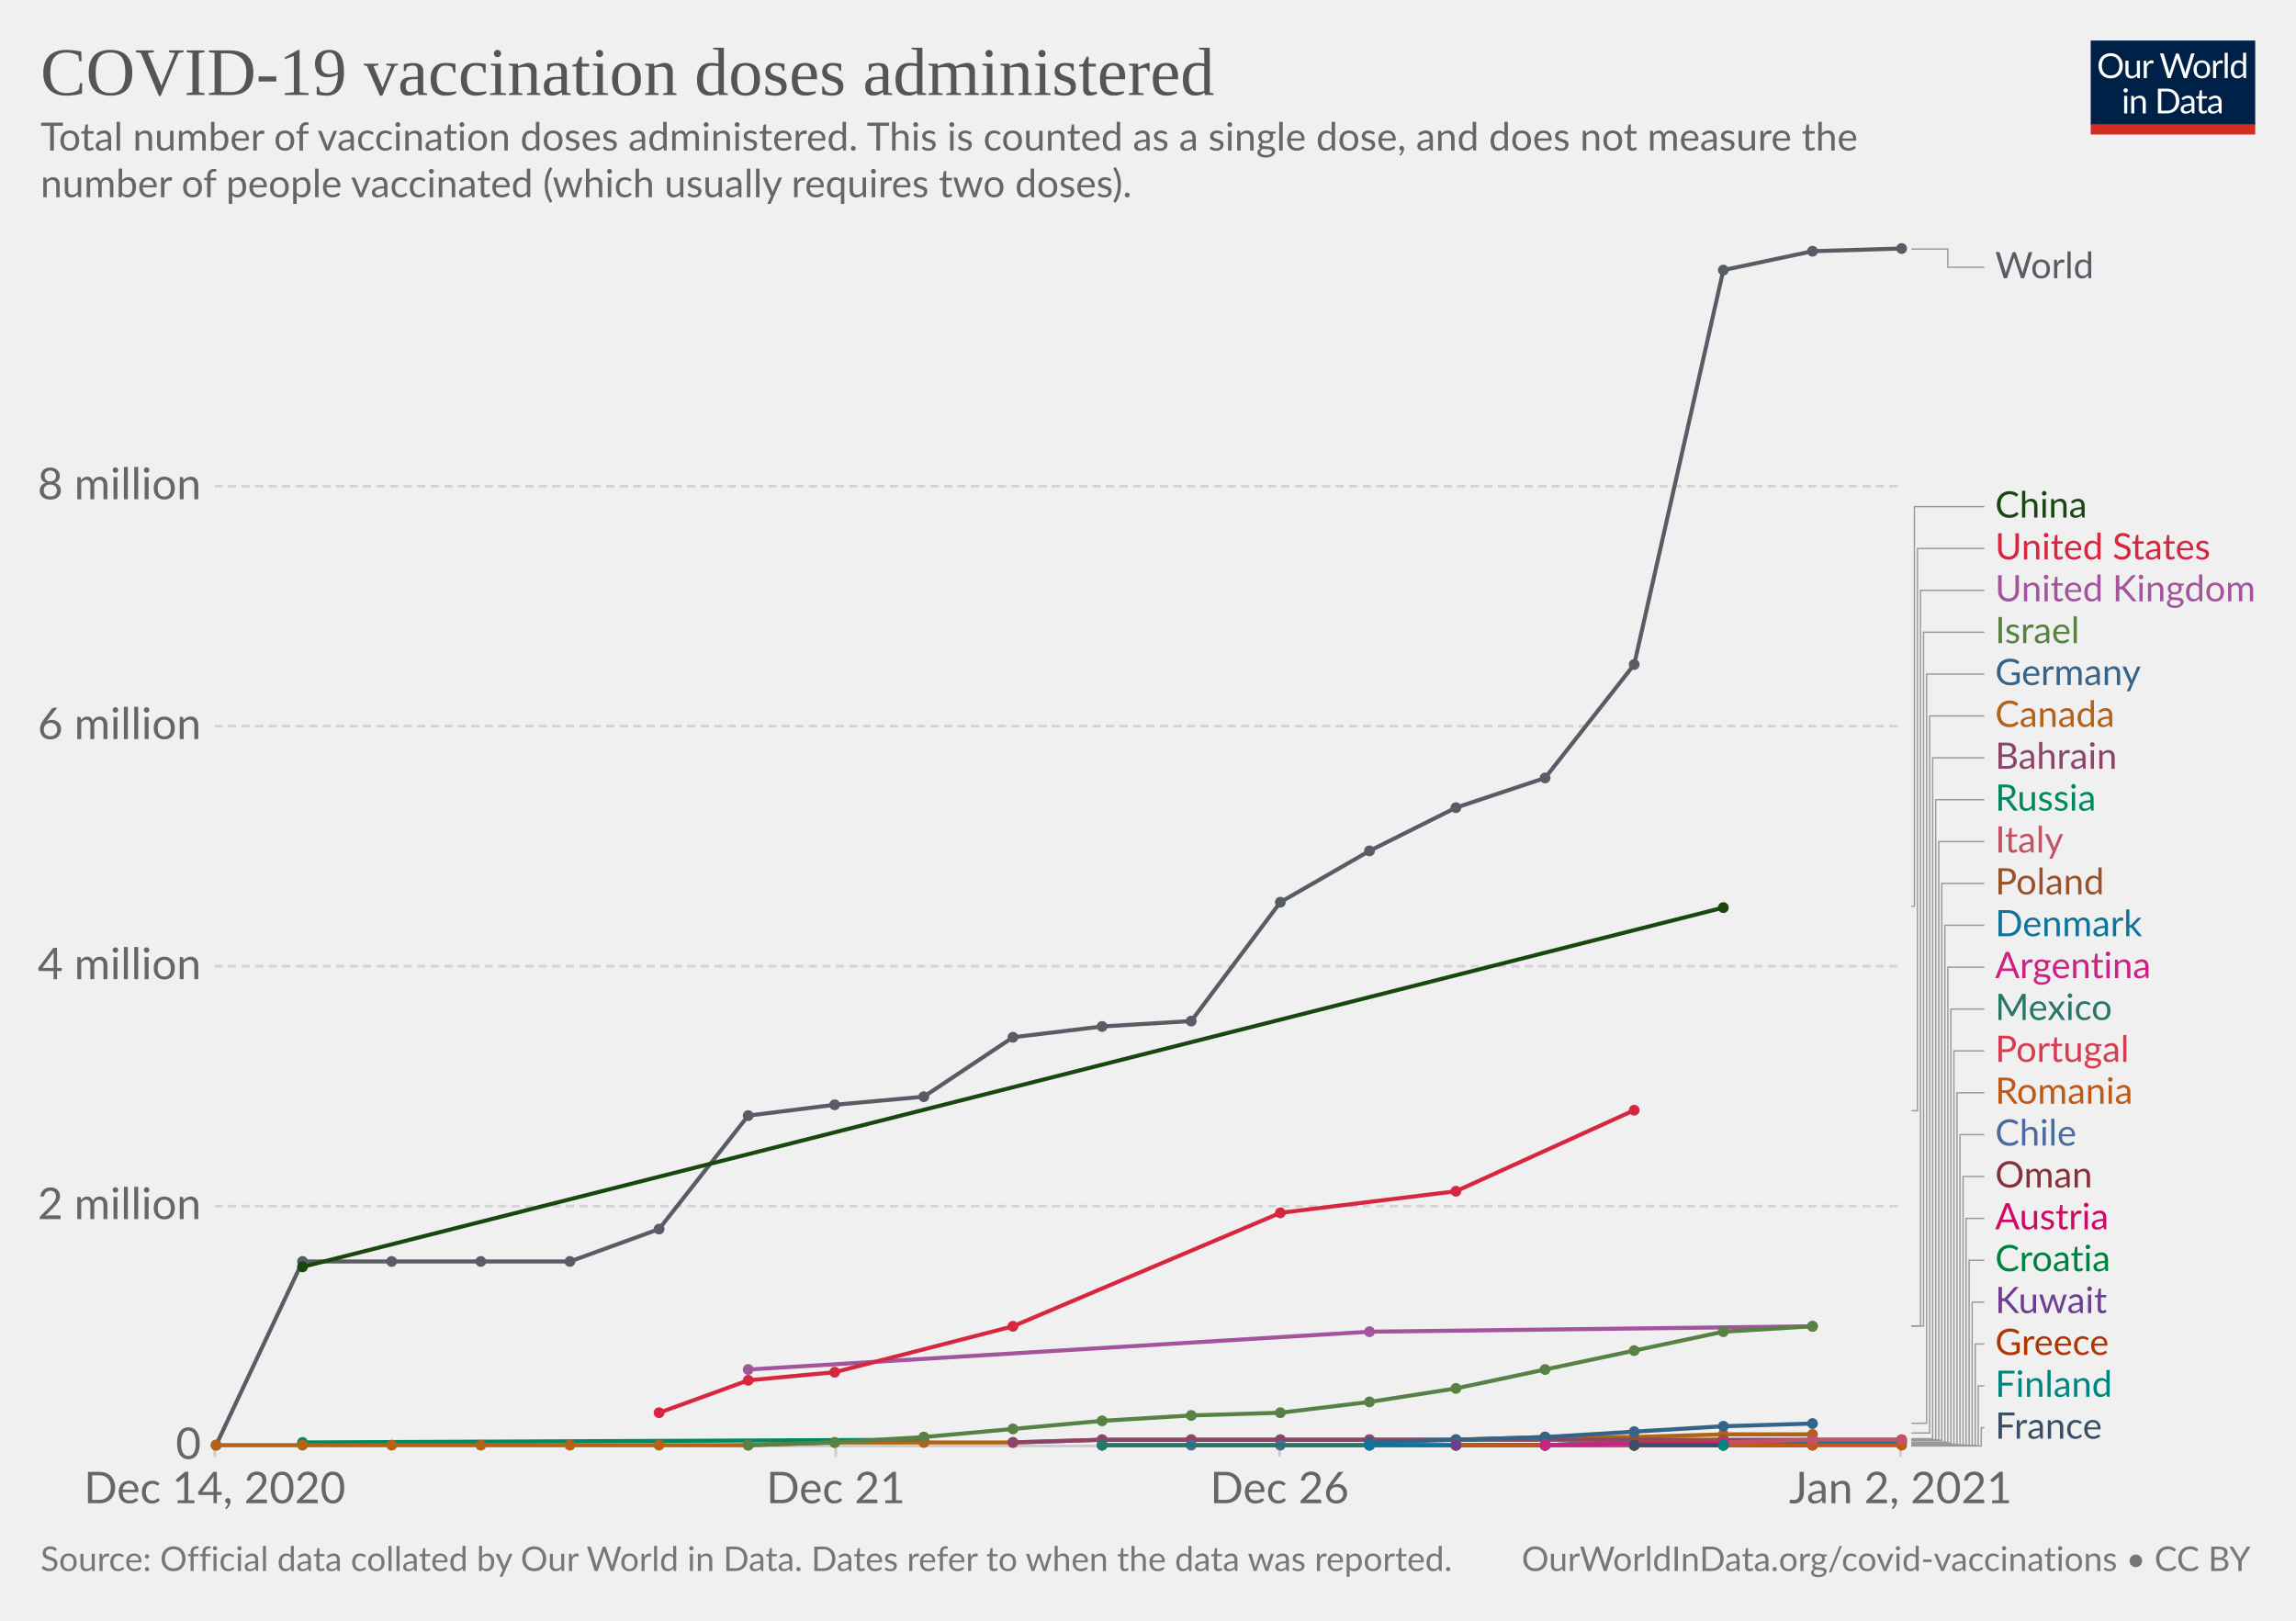
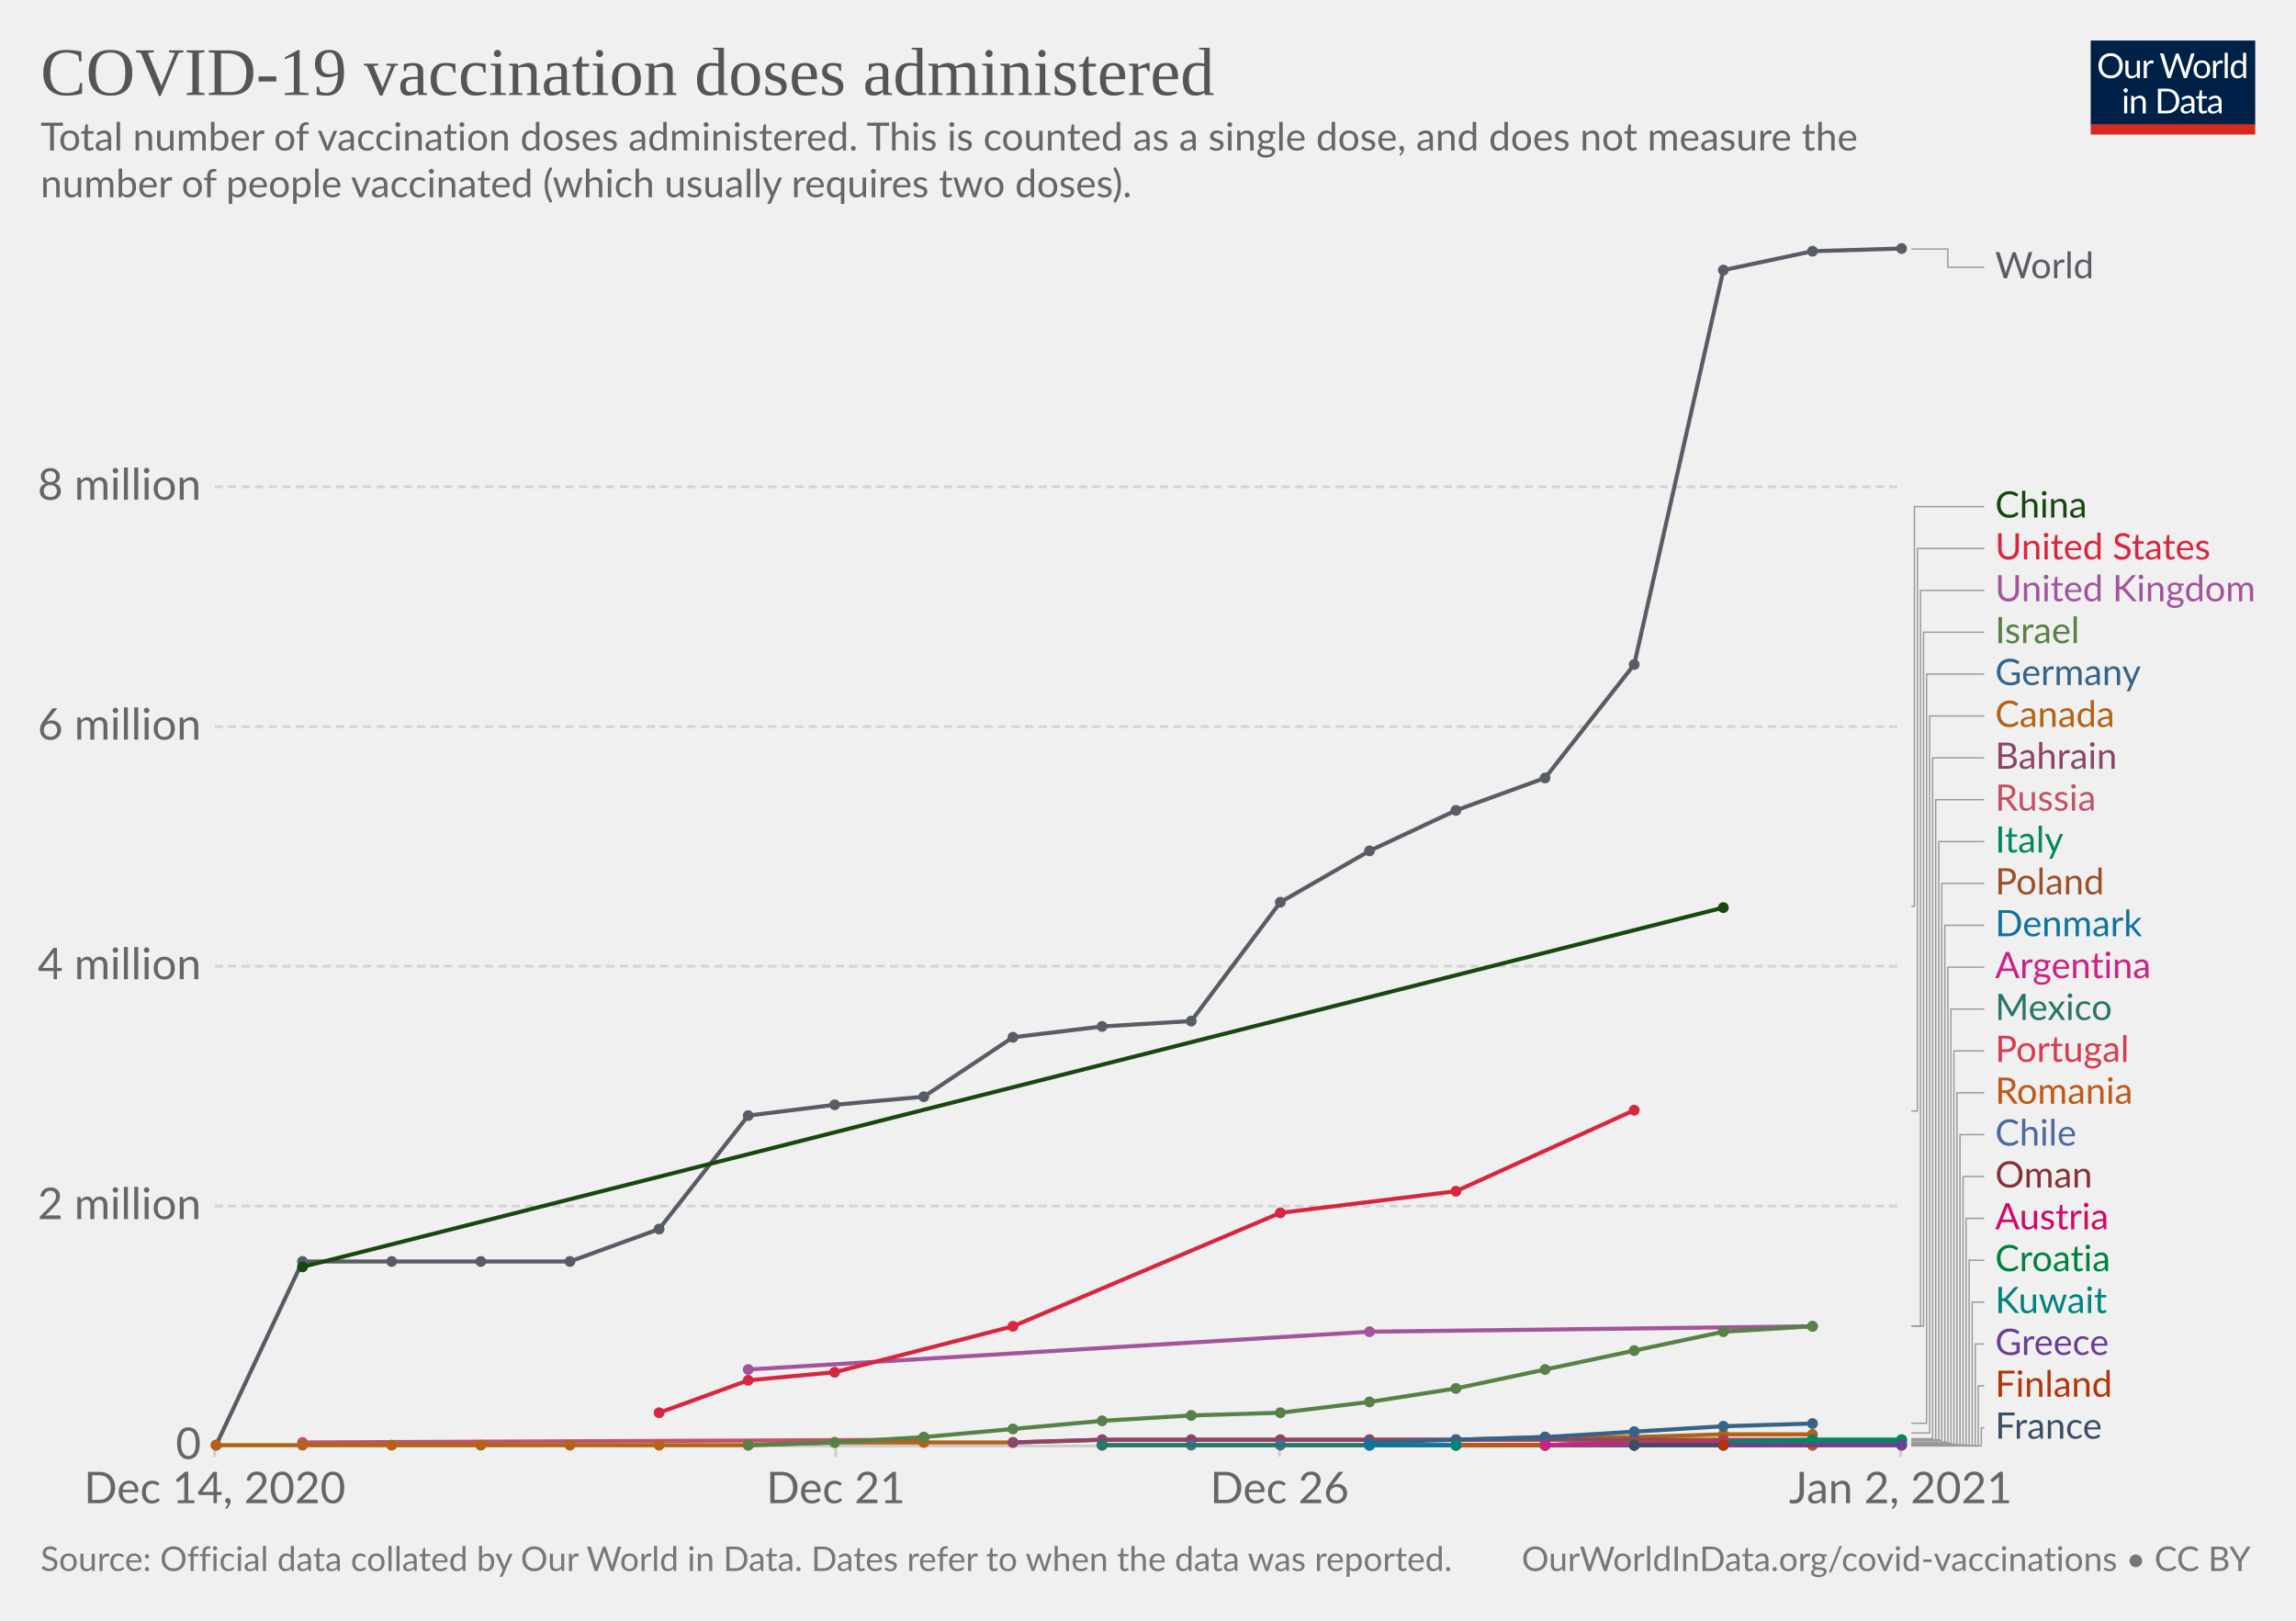
<svg xmlns="http://www.w3.org/2000/svg" version="1.1" style="background-color:#fff;-webkit-font-smoothing:antialiased" width="850" height="600" viewBox="0 0 850 600" font-family="Lato,'Helvetica Neue',Helvetica,Arial,sans-serif" font-size="18" text-rendering="optimizeLegibility">
  <g class="HeaderView">
    <g transform="matrix(.29 0 0 .29 774 15)">
      <svg width="210" height="120" viewBox="0 0 210 120" fill="none">
        <g clip-path="url(#clip0)">
          <path d="M0 0h210v107.89H0V0z" fill="#002147" />
          <path d="M40.98 32.25c0 2.36-.38 4.53-1.12 6.51a14.26 14.26 0 01-8.1 8.4c-1.9.78-4.02 1.17-6.34 1.17a16.6 16.6 0 01-6.33-1.17 14.31 14.31 0 01-8.08-8.4 18.29 18.29 0 01-1.12-6.51c0-2.36.38-4.53 1.12-6.5a14.32 14.32 0 018.07-8.44c1.92-.8 4.03-1.19 6.34-1.19 2.32 0 4.43.4 6.34 1.19 1.92.8 3.56 1.9 4.93 3.34a14.87 14.87 0 013.17 5.1 18.1 18.1 0 011.12 6.5zm-4.38 0c0-1.94-.26-3.68-.8-5.22a10.91 10.91 0 00-2.24-3.89 9.68 9.68 0 00-3.52-2.46 11.95 11.95 0 00-4.62-.86c-1.68 0-3.21.28-4.6.86a9.88 9.88 0 00-3.54 2.46 10.91 10.91 0 00-2.24 3.9c-.53 1.53-.8 3.27-.8 5.2 0 1.94.27 3.68.8 5.22a11.17 11.17 0 002.24 3.9 10.01 10.01 0 003.55 2.44c1.38.56 2.9.83 4.6.83 1.7 0 3.24-.27 4.61-.83a9.8 9.8 0 003.52-2.44 11.17 11.17 0 002.25-3.9c.53-1.54.8-3.28.8-5.21zm26.22-6.54V48H60.5c-.56 0-.9-.27-1.05-.81l-.31-2.4a12.45 12.45 0 01-3.26 2.6c-1.2.64-2.58.96-4.13.96-1.22 0-2.3-.2-3.24-.6a6.52 6.52 0 01-2.33-1.7 7.37 7.37 0 01-1.43-2.67c-.3-1.04-.46-2.2-.46-3.45V25.7h3.91v14.22c0 1.68.38 2.99 1.15 3.91.77.93 1.96 1.39 3.54 1.39 1.16 0 2.24-.27 3.23-.82a10.42 10.42 0 002.8-2.28V25.7h3.91zm8.61 4.47a9.94 9.94 0 012.6-3.56 5.64 5.64 0 013.76-1.3c.47 0 .92.05 1.34.15.44.1.83.27 1.17.49l-.3 2.92c-.09.37-.3.55-.66.55-.2 0-.5-.04-.9-.13a6.21 6.21 0 00-3.24.18c-.54.2-1.03.5-1.47.92-.42.4-.81.9-1.17 1.5-.33.58-.64 1.26-.92 2.02V48H67.7V25.71h2.25c.42 0 .72.08.88.25.16.16.27.44.33.83l.26 3.39zm61.16-13.7L122.75 48h-3.82l-7.99-24.05a21.95 21.95 0 01-.42-1.58 38.36 38.36 0 01-.44 1.58L102.05 48h-3.83L88.4 16.47h3.54c.38 0 .7.1.95.29.26.2.43.43.5.73l6.52 21.9c.1.4.2.83.28 1.28.1.46.2.94.29 1.46l.3-1.46c.12-.47.25-.9.38-1.27l7.41-21.91c.1-.25.26-.48.51-.69.27-.22.58-.33.95-.33h1.23c.38 0 .69.1.92.29.24.2.41.43.53.73l7.4 21.9a28.4 28.4 0 01.68 2.62 29.52 29.52 0 01.52-2.61l6.54-21.91c.07-.27.23-.5.48-.7.27-.21.58-.32.95-.32h3.32zm9.35 8.88c1.63 0 3.1.27 4.4.82a9.43 9.43 0 015.46 5.94c.5 1.4.74 2.98.74 4.73 0 1.76-.25 3.34-.74 4.75a9.43 9.43 0 01-5.46 5.92c-1.3.52-2.77.79-4.4.79-1.64 0-3.12-.27-4.44-.8a9.42 9.42 0 01-3.35-2.3c-.92-1-1.63-2.2-2.13-3.61-.49-1.41-.73-3-.73-4.75s.24-3.33.73-4.73c.5-1.43 1.2-2.64 2.13-3.63a9.4 9.4 0 013.35-2.31c1.32-.55 2.8-.82 4.44-.82zm0 19.89c2.2 0 3.84-.73 4.93-2.2 1.08-1.48 1.63-3.54 1.63-6.18 0-2.66-.55-4.72-1.63-6.2-1.09-1.49-2.73-2.23-4.93-2.23-1.12 0-2.09.2-2.93.57a5.7 5.7 0 00-2.06 1.65 7.5 7.5 0 00-1.24 2.67c-.26 1.04-.4 2.22-.4 3.54 0 2.64.55 4.7 1.64 6.18 1.1 1.47 2.76 2.2 4.99 2.2zm17.97-15.07a9.94 9.94 0 012.6-3.56 5.64 5.64 0 013.76-1.3c.47 0 .91.05 1.34.15.44.1.83.27 1.16.49l-.28 2.92c-.09.37-.31.55-.66.55-.2 0-.5-.04-.9-.13a6.2 6.2 0 00-3.24.18c-.54.2-1.03.5-1.47.92-.43.4-.82.9-1.17 1.5a13.1 13.1 0 00-.92 2.02V48h-3.94V25.71h2.24c.43 0 .72.08.88.25.17.16.28.44.33.83l.27 3.39zm15.04-14.59V48h-3.92V15.6h3.92zm19.55 15.43a6.22 6.22 0 00-2.38-2.05 6.7 6.7 0 00-2.86-.6c-2.07 0-3.66.75-4.77 2.23-1.12 1.48-1.68 3.6-1.68 6.33 0 1.46.13 2.7.38 3.74a7.29 7.29 0 001.1 2.56 4.35 4.35 0 001.78 1.45c.7.3 1.5.46 2.4.46 1.29 0 2.41-.3 3.36-.88a9.6 9.6 0 002.67-2.49V31.02zm3.91-15.43V48h-2.33c-.56 0-.9-.27-1.06-.81l-.35-2.71a12.13 12.13 0 01-3.25 2.77 8.28 8.28 0 01-4.23 1.06 7.31 7.31 0 01-6.14-2.9c-.73-.96-1.3-2.15-1.69-3.57a18.35 18.35 0 01.07-9.48 11.29 11.29 0 011.89-3.7 8.7 8.7 0 017.06-3.34 7.96 7.96 0 016.12 2.62V15.59h3.91zM46.61 70.71V93H42.7V70.71h3.91zm.84-7c0 .39-.08.75-.24 1.09a2.81 2.81 0 01-1.52 1.47 2.67 2.67 0 01-2.16 0 2.9 2.9 0 01-1.45-1.47 2.67 2.67 0 010-2.16c.15-.35.35-.65.6-.9.25-.27.53-.47.85-.62a2.67 2.67 0 012.16 0c.35.15.65.35.9.62.27.25.47.55.62.9.16.34.24.7.24 1.08zm7.97 10.24c.49-.54 1-1.04 1.54-1.48a9.85 9.85 0 013.66-1.84 8.96 8.96 0 015.43.35c.94.4 1.72.97 2.33 1.71a7.36 7.36 0 011.43 2.67c.32 1.04.49 2.19.49 3.45V93h-3.94V78.81c0-1.69-.4-3-1.17-3.92-.76-.93-1.93-1.4-3.5-1.4a6.6 6.6 0 00-3.25.83c-1 .56-1.92 1.31-2.77 2.27V93h-3.94V70.71h2.35c.56 0 .9.28 1.04.82l.3 2.42zm57.7 3.3c0 2.36-.37 4.5-1.11 6.44a14.3 14.3 0 01-3.17 4.98 14.1 14.1 0 01-4.93 3.2c-1.9.76-4.02 1.13-6.33 1.13H85.8V61.47h11.77c2.31 0 4.42.39 6.33 1.15a13.8 13.8 0 018.1 8.18 17.75 17.75 0 011.12 6.45zm-4.37 0c0-1.94-.26-3.67-.8-5.2a10.94 10.94 0 00-2.23-3.87 9.57 9.57 0 00-3.53-2.42 12.23 12.23 0 00-4.61-.83h-7.5v24.62h7.5c1.7 0 3.24-.28 4.61-.84a9.7 9.7 0 003.53-2.4 10.94 10.94 0 002.24-3.87c.53-1.53.8-3.26.8-5.2zm19.8 5.72c-1.8.06-3.34.2-4.62.44-1.26.22-2.3.51-3.1.88-.8.36-1.37.8-1.74 1.3-.35.5-.53 1.05-.53 1.67 0 .58.1 1.1.3 1.52a3 3 0 00.76 1.05c.34.27.73.46 1.17.6.45.11.94.17 1.45.17a7.28 7.28 0 003.5-.81 11.95 11.95 0 002.82-2.2v-4.62zm-12.65-9.11a12.73 12.73 0 013.98-2.66c1.43-.59 3-.88 4.73-.88 1.25 0 2.36.2 3.33.61a6.81 6.81 0 013.94 4.38c.33 1.04.5 2.19.5 3.43V93h-1.74a1.8 1.8 0 01-.88-.18c-.2-.13-.36-.38-.48-.74l-.44-2.12c-.59.55-1.16 1.03-1.72 1.46a9.48 9.48 0 01-3.74 1.7c-.69.15-1.46.23-2.3.23-.87 0-1.69-.12-2.45-.35a5.34 5.34 0 01-3.34-2.93 6.64 6.64 0 01-.49-2.64c0-.88.25-1.72.73-2.53a6.33 6.33 0 012.35-2.17c1.09-.63 2.5-1.15 4.25-1.54 1.75-.41 3.89-.65 6.42-.7v-1.75c0-1.73-.37-3.03-1.12-3.91-.75-.9-1.84-1.34-3.28-1.34-.97 0-1.78.12-2.44.37-.64.23-1.2.5-1.7.81l-1.23.82c-.33.23-.67.35-1 .35-.27 0-.5-.07-.69-.2a2.1 2.1 0 01-.48-.53l-.7-1.25zm27.67 19.5c-1.76 0-3.12-.5-4.07-1.48-.94-.98-1.41-2.4-1.41-4.25V74h-2.68a.9.9 0 01-.6-.2c-.16-.14-.24-.36-.24-.66v-1.56l3.65-.46.9-6.89a.9.9 0 01.29-.52.88.88 0 01.62-.22H142v7.67h6.44V74H142v13.38c0 .94.22 1.63.68 2.09.45.45 1.04.68 1.76.68a3.21 3.21 0 001.85-.53l.55-.35c.16-.12.3-.18.41-.18.2 0 .4.13.55.38l1.15 1.87a7.45 7.45 0 01-2.44 1.5c-.96.35-1.94.52-2.95.52zm19.68-10.4c-1.8.07-3.34.21-4.62.45-1.26.22-2.3.51-3.1.88-.8.36-1.37.8-1.74 1.3-.35.5-.53 1.05-.53 1.67 0 .58.1 1.1.3 1.52.18.42.44.77.76 1.05.34.27.73.46 1.17.6.45.11.94.17 1.45.17a7.3 7.3 0 003.5-.81 12.04 12.04 0 002.82-2.2v-4.62zm-12.65-9.1a12.72 12.72 0 013.99-2.66c1.42-.59 3-.88 4.72-.88 1.25 0 2.36.2 3.33.61a6.81 6.81 0 013.94 4.38c.33 1.04.5 2.19.5 3.43V93h-1.74a1.8 1.8 0 01-.88-.18c-.2-.13-.36-.38-.48-.74l-.44-2.12c-.59.55-1.16 1.03-1.72 1.46a9.48 9.48 0 01-3.74 1.7c-.69.15-1.46.23-2.3.23-.87 0-1.69-.12-2.45-.35a5.33 5.33 0 01-3.34-2.93 6.62 6.62 0 01-.49-2.64c0-.88.25-1.72.73-2.53a6.33 6.33 0 012.35-2.17c1.09-.63 2.5-1.15 4.25-1.54a31.2 31.2 0 016.42-.7v-1.75c0-1.73-.37-3.03-1.12-3.91-.75-.9-1.84-1.34-3.28-1.34-.97 0-1.78.12-2.44.37-.64.23-1.2.5-1.7.81-.46.3-.87.57-1.22.82-.34.23-.68.35-1.02.35-.26 0-.49-.07-.68-.2a1.88 1.88 0 01-.48-.53l-.7-1.25z" fill="#fff" />
          <path fill="#D42B21" d="M0 106.79h210V120H0z" />
        </g>
        <defs>
          <clipPath id="clip0">
            <path fill="#fff" d="M0 0h210v120H0z" />
          </clipPath>
        </defs>
      </svg>
    </g>
    <a href="https://ourworldindata.org/grapher/cumulative-covid-vaccinations?tab=chart&amp;stackMode=absolute&amp;time=earliest..latest&amp;region=World" target="_blank" rel="noopener" font-family="&quot;Playfair Display&quot;,Georgia,&quot;Times New Roman&quot;,serif">
      <text font-size="25.2" x="15" y="35.2" fill="#555">
        <tspan x="15" y="35.16">COVID-19 vaccination doses administered</tspan>
      </text>
    </a>
    <text font-size="14.4" x="15" y="55.7" fill="#666">
      <tspan x="15" y="55.72">Total number of vaccination doses administered. This is counted as a single dose, and does not measure the</tspan>
      <tspan x="15" y="73">number of people vaccinated (which usually requires two doses).</tspan>
    </text>
  </g>
  <g class="LineChart">
    <defs>
      <clipPath id="a">
        <path d="M69.45 0h830v928.6h-830z" />
      </clipPath>
    </defs>
    <g class="DualAxisView">
      <g class="HorizontalAxis">
        <path stroke="#ccc" d="M79.5 535.3v4M309.4 535.3v4M473.7 535.3v4M703.6 535.3v4" />
        <text x="79.5" y="556.5" fill="#666" text-anchor="middle" font-size="16.2">Dec 14, 2020</text>
        <text x="309.4" y="556.5" fill="#666" text-anchor="middle" font-size="16.2">Dec 21</text>
        <text x="473.7" y="556.5" fill="#666" text-anchor="middle" font-size="16.2">Dec 26</text>
        <text x="703.6" y="556.5" fill="#666" text-anchor="middle" font-size="16.2">Jan 2, 2021</text>
      </g>
      <g class="VerticalAxis" fill="#666" dominant-baseline="middle" text-anchor="end" font-size="16.2">
        <text x="74.45" y="535.3">0</text>
        <text x="74.45" y="446.5">2 million</text>
        <text x="74.45" y="357.7">4 million</text>
-         <text x="74.45" y="268.8">6 million</text>
-         <text x="74.45" y="180">8 million</text>
+         <text x="74.45" y="269">6 million</text>
+         <text x="74.45" y="180.2">8 million</text>
      </g>
      <g class="AxisGridLines horizontalLines">
        <path stroke="#ccc" d="M79.45 535.3h624.16" />
-         <path stroke="#d3d3d3" stroke-dasharray="3,2" d="M79.45 446.5h624.16M79.45 357.7h624.16M79.45 268.8h624.16M79.45 180h624.16" />
+         <path stroke="#d3d3d3" stroke-dasharray="3,2" d="M79.45 446.5h624.16M79.45 357.7h624.16M79.45 269h624.16M79.45 180.2h624.16" />
      </g>
    </g>
    <g clip-path="url(#a)">
      <g class="LineLabels" cursor="pointer">
        <g class="legendMark">
          <g class="indicator">
            <path d="M707.61 92.2h13.5v6.75h13.5" stroke="#999" stroke-width=".5" fill="none" />
          </g>
          <text font-size="13.5" x="738.6" y="103" fill="#585c64">
            <tspan x="738.61" y="103">World</tspan>
          </text>
        </g>
        <g class="legendMark">
          <g class="indicator">
            <path d="M707.61 335.5h1.13V187.55h25.87" stroke="#999" stroke-width=".5" fill="none" />
          </g>
          <text font-size="13.5" x="738.6" y="191.6" fill="#18470F">
            <tspan x="738.61" y="191.6">China</tspan>
          </text>
        </g>
        <g class="legendMark">
          <g class="indicator">
-             <path d="M707.61 411.2h2.25V203.05h24.75" stroke="#999" stroke-width=".5" fill="none" />
+             <path d="M707.61 411.3h2.25V203.05h24.75" stroke="#999" stroke-width=".5" fill="none" />
          </g>
          <text font-size="13.5" x="738.6" y="207.1" fill="#D7263F">
            <tspan x="738.61" y="207.1">United States</tspan>
          </text>
        </g>
        <g class="legendMark">
          <g class="indicator">
            <path d="M707.61 490.9h3.38V218.55h23.62" stroke="#999" stroke-width=".5" fill="none" />
          </g>
          <text font-size="13.5" x="738.6" y="222.6" fill="#A2559C">
            <tspan x="738.61" y="222.6">United Kingdom</tspan>
          </text>
        </g>
        <g class="legendMark">
          <g class="indicator">
            <path d="M707.61 490.9h4.5V234.05h22.5" stroke="#999" stroke-width=".5" fill="none" />
          </g>
          <text font-size="13.5" x="738.6" y="238.1" fill="#578145">
            <tspan x="738.61" y="238.1">Israel</tspan>
          </text>
        </g>
        <g class="legendMark">
          <g class="indicator">
            <path d="M707.61 526.9h5.63V249.55h21.37" stroke="#999" stroke-width=".5" fill="none" />
          </g>
          <text font-size="13.5" x="738.6" y="253.6" fill="#366388">
            <tspan x="738.61" y="253.6">Germany</tspan>
          </text>
        </g>
        <g class="legendMark">
          <g class="indicator">
            <path d="M707.61 530.5h6.75V265.05h20.25" stroke="#999" stroke-width=".5" fill="none" />
          </g>
          <text font-size="13.5" x="738.6" y="269.1" fill="#B36216">
            <tspan x="738.61" y="269.1">Canada</tspan>
          </text>
        </g>
        <g class="legendMark">
          <g class="indicator">
            <path d="M707.61 532.6h7.88V280.55h19.12" stroke="#999" stroke-width=".5" fill="none" />
          </g>
          <text font-size="13.5" x="738.6" y="284.6" fill="#8C4569">
            <tspan x="738.61" y="284.6">Bahrain</tspan>
          </text>
        </g>
        <g class="legendMark">
          <g class="indicator">
            <path d="M707.61 533h9V296.05h18" stroke="#999" stroke-width=".5" fill="none" />
          </g>
-           <text font-size="13.5" x="738.6" y="300.1" fill="#008860">
+           <text font-size="13.5" x="738.6" y="300.1" fill="#C45267">
            <tspan x="738.61" y="300.1">Russia</tspan>
          </text>
        </g>
        <g class="legendMark">
          <g class="indicator">
-             <path d="M707.61 533.1h10.13V311.55h16.87" stroke="#999" stroke-width=".5" fill="none" />
-           </g>
-           <text font-size="13.5" x="738.6" y="315.6" fill="#C45267">
+             <path d="M707.61 533h10.13V311.55h16.87" stroke="#999" stroke-width=".5" fill="none" />
+           </g>
+           <text font-size="13.5" x="738.6" y="315.6" fill="#008860">
            <tspan x="738.61" y="315.6">Italy</tspan>
          </text>
        </g>
        <g class="legendMark">
          <g class="indicator">
            <path d="M707.61 533.2h11.25V327.05h15.75" stroke="#999" stroke-width=".5" fill="none" />
          </g>
          <text font-size="13.5" x="738.6" y="331.1" fill="#9A5129">
            <tspan x="738.61" y="331.1">Poland</tspan>
          </text>
        </g>
        <g class="legendMark">
          <g class="indicator">
            <path d="M707.61 533.9h12.38V342.55h14.62" stroke="#999" stroke-width=".5" fill="none" />
          </g>
          <text font-size="13.5" x="738.6" y="346.6" fill="#0F739C">
            <tspan x="738.61" y="346.6">Denmark</tspan>
          </text>
        </g>
        <g class="legendMark">
          <g class="indicator">
            <path d="M707.61 533.9h13.5V358.05h13.5" stroke="#999" stroke-width=".5" fill="none" />
          </g>
          <text font-size="13.5" x="738.6" y="362.1" fill="#CD2285">
            <tspan x="738.61" y="362.1">Argentina</tspan>
          </text>
        </g>
        <g class="legendMark">
          <g class="indicator">
            <path d="M707.61 534.2h14.63V373.55h12.37" stroke="#999" stroke-width=".5" fill="none" />
          </g>
          <text font-size="13.5" x="738.6" y="377.6" fill="#287669">
            <tspan x="738.61" y="377.6">Mexico</tspan>
          </text>
        </g>
        <g class="legendMark">
          <g class="indicator">
            <path d="M707.61 534.6h15.75V389.05h11.25" stroke="#999" stroke-width=".5" fill="none" />
          </g>
          <text font-size="13.5" x="738.6" y="393.1" fill="#D73C50">
            <tspan x="738.61" y="393.1">Portugal</tspan>
          </text>
        </g>
        <g class="legendMark">
          <g class="indicator">
            <path d="M707.61 534.7h16.88V404.55h10.12" stroke="#999" stroke-width=".5" fill="none" />
          </g>
          <text font-size="13.5" x="738.6" y="408.6" fill="#C05917">
            <tspan x="738.61" y="408.6">Romania</tspan>
          </text>
        </g>
        <g class="legendMark">
          <g class="indicator">
            <path d="M707.61 534.9h18V420.05h9" stroke="#999" stroke-width=".5" fill="none" />
          </g>
          <text font-size="13.5" x="738.6" y="424.1" fill="#4C6A9C">
            <tspan x="738.61" y="424.1">Chile</tspan>
          </text>
        </g>
        <g class="legendMark">
          <g class="indicator">
            <path d="M707.61 535h19.13v-99.45h7.87" stroke="#999" stroke-width=".5" fill="none" />
          </g>
          <text font-size="13.5" x="738.6" y="439.6" fill="#883039">
            <tspan x="738.61" y="439.6">Oman</tspan>
          </text>
        </g>
        <g class="legendMark">
          <g class="indicator">
            <path d="M707.61 535h20.25v-83.95h6.75" stroke="#999" stroke-width=".5" fill="none" />
          </g>
          <text font-size="13.5" x="738.6" y="455.1" fill="#CF0A66">
            <tspan x="738.61" y="455.1">Austria</tspan>
          </text>
        </g>
        <g class="legendMark">
          <g class="indicator">
            <path d="M707.61 535h21.38v-68.45h5.62" stroke="#999" stroke-width=".5" fill="none" />
          </g>
          <text font-size="13.5" x="738.6" y="470.6" fill="#00823F">
            <tspan x="738.61" y="470.6">Croatia</tspan>
          </text>
        </g>
        <g class="legendMark">
          <g class="indicator">
            <path d="M707.61 535.2h22.5v-53.15h4.5" stroke="#999" stroke-width=".5" fill="none" />
          </g>
-           <text font-size="13.5" x="738.6" y="486.1" fill="#6D3E91">
+           <text font-size="13.5" x="738.6" y="486.1" fill="#00847E">
            <tspan x="738.61" y="486.1">Kuwait</tspan>
          </text>
        </g>
        <g class="legendMark">
          <g class="indicator">
            <path d="M707.61 535.2h23.63v-37.65h3.37" stroke="#999" stroke-width=".5" fill="none" />
          </g>
-           <text font-size="13.5" x="738.6" y="501.6" fill="#B13507">
+           <text font-size="13.5" x="738.6" y="501.6" fill="#6D3E91">
            <tspan x="738.61" y="501.6">Greece</tspan>
          </text>
        </g>
        <g class="legendMark">
          <g class="indicator">
            <path d="M707.61 535.2h24.75v-22.15h2.25" stroke="#999" stroke-width=".5" fill="none" />
          </g>
-           <text font-size="13.5" x="738.6" y="517.1" fill="#00847E">
+           <text font-size="13.5" x="738.6" y="517.1" fill="#B13507">
            <tspan x="738.61" y="517.1">Finland</tspan>
          </text>
        </g>
        <g class="legendMark">
          <g class="indicator">
            <path d="M707.61 535.3h25.88v-6.75h1.12" stroke="#999" stroke-width=".5" fill="none" />
          </g>
          <text font-size="13.5" x="738.6" y="532.6" fill="#3C4E66">
            <tspan x="738.61" y="532.6">France</tspan>
          </text>
        </g>
      </g>
      <g class="Lines">
        <g class="key-Russia_0">
-           <path stroke="#008860" stroke-linecap="round" d="M112 534l230-1" fill="none" stroke-width="1.5" />
-           <g fill="#008860">
+           <path stroke="#C45267" stroke-linecap="round" d="M112 534l230-1" fill="none" stroke-width="1.5" />
+           <g fill="#C45267">
            <circle cx="112" cy="534" r="2" />
            <circle cx="342" cy="533" r="2" />
          </g>
        </g>
        <g class="key-United-Kingdom_0">
          <path stroke="#A2559C" stroke-linecap="round" d="M277 507l230-14 164-2" fill="none" stroke-width="1.5" />
          <g fill="#A2559C">
            <circle cx="277" cy="507" r="2" />
            <circle cx="507" cy="493" r="2" />
            <circle cx="671" cy="491" r="2" />
          </g>
        </g>
        <g class="key-World_0">
-           <path stroke="#585c64" stroke-linecap="round" d="M80 535l32-68h99l33-12 33-42 32-4 33-3 33-22 33-4 33-2 33-44 33-19 32-16 33-11 33-42 33-146 33-7 33-1" fill="none" stroke-width="1.5" />
+           <path stroke="#585c64" stroke-linecap="round" d="M80 535l32-68h99l33-12 33-42 32-4 33-3 33-22 33-4 33-2 33-44 33-19 32-15 33-12 33-42 33-146 33-7 33-1" fill="none" stroke-width="1.5" />
          <g fill="#585c64">
            <circle cx="80" cy="535" r="2" />
            <circle cx="112" cy="467" r="2" />
            <circle cx="145" cy="467" r="2" />
            <circle cx="178" cy="467" r="2" />
            <circle cx="211" cy="467" r="2" />
            <circle cx="244" cy="455" r="2" />
            <circle cx="277" cy="413" r="2" />
            <circle cx="309" cy="409" r="2" />
            <circle cx="342" cy="406" r="2" />
            <circle cx="375" cy="384" r="2" />
            <circle cx="408" cy="380" r="2" />
            <circle cx="441" cy="378" r="2" />
            <circle cx="474" cy="334" r="2" />
            <circle cx="507" cy="315" r="2" />
-             <circle cx="539" cy="299" r="2" />
+             <circle cx="539" cy="300" r="2" />
            <circle cx="572" cy="288" r="2" />
            <circle cx="605" cy="246" r="2" />
            <circle cx="638" cy="100" r="2" />
            <circle cx="671" cy="93" r="2" />
            <circle cx="704" cy="92" r="2" />
          </g>
        </g>
        <g class="key-Canada_0">
          <path stroke="#B36216" stroke-linecap="round" d="M80 535h197l32-1h66l33-1h131l33-1h33l33-1h33" fill="none" stroke-width="1.5" />
          <g fill="#B36216">
            <circle cx="80" cy="535" r="2" />
            <circle cx="112" cy="535" r="2" />
            <circle cx="145" cy="535" r="2" />
            <circle cx="178" cy="535" r="2" />
            <circle cx="211" cy="535" r="2" />
            <circle cx="244" cy="535" r="2" />
            <circle cx="277" cy="535" r="2" />
            <circle cx="309" cy="534" r="2" />
            <circle cx="342" cy="534" r="2" />
            <circle cx="375" cy="534" r="2" />
            <circle cx="408" cy="533" r="2" />
            <circle cx="441" cy="533" r="2" />
            <circle cx="474" cy="533" r="2" />
            <circle cx="507" cy="533" r="2" />
            <circle cx="539" cy="533" r="2" />
            <circle cx="572" cy="532" r="2" />
            <circle cx="605" cy="532" r="2" />
            <circle cx="638" cy="531" r="2" />
            <circle cx="671" cy="531" r="2" />
          </g>
        </g>
        <g class="key-United-States_0">
          <path stroke="#D7263F" stroke-linecap="round" d="M244 523l33-12 32-3 66-17 99-42 65-8 66-30" fill="none" stroke-width="1.5" />
          <g fill="#D7263F">
            <circle cx="244" cy="523" r="2" />
            <circle cx="277" cy="511" r="2" />
            <circle cx="309" cy="508" r="2" />
            <circle cx="375" cy="491" r="2" />
            <circle cx="474" cy="449" r="2" />
            <circle cx="539" cy="441" r="2" />
            <circle cx="605" cy="411" r="2" />
          </g>
        </g>
        <g class="key-China_0">
          <path stroke="#18470F" stroke-linecap="round" d="M112 469l526-133" fill="none" stroke-width="1.5" />
          <g fill="#18470F">
            <circle cx="112" cy="469" r="2" />
            <circle cx="638" cy="336" r="2" />
          </g>
        </g>
        <g class="key-Israel_0">
          <path stroke="#578145" stroke-linecap="round" d="M277 535l32-1 33-2 33-3 33-3 33-2 33-1 33-4 32-5 33-7 33-7 33-7 33-2" fill="none" stroke-width="1.5" />
          <g fill="#578145">
            <circle cx="277" cy="535" r="2" />
            <circle cx="309" cy="534" r="2" />
            <circle cx="342" cy="532" r="2" />
            <circle cx="375" cy="529" r="2" />
            <circle cx="408" cy="526" r="2" />
            <circle cx="441" cy="524" r="2" />
            <circle cx="474" cy="523" r="2" />
            <circle cx="507" cy="519" r="2" />
            <circle cx="539" cy="514" r="2" />
            <circle cx="572" cy="507" r="2" />
            <circle cx="605" cy="500" r="2" />
            <circle cx="638" cy="493" r="2" />
            <circle cx="671" cy="491" r="2" />
          </g>
        </g>
        <g class="key-Bahrain_0">
          <path stroke="#8C4569" stroke-linecap="round" d="M375 534l33-1h296" fill="none" stroke-width="1.5" />
          <g fill="#8C4569">
            <circle cx="375" cy="534" r="2" />
            <circle cx="408" cy="533" r="2" />
            <circle cx="441" cy="533" r="2" />
            <circle cx="474" cy="533" r="2" />
            <circle cx="507" cy="533" r="2" />
            <circle cx="539" cy="533" r="2" />
            <circle cx="572" cy="533" r="2" />
            <circle cx="605" cy="533" r="2" />
            <circle cx="638" cy="533" r="2" />
            <circle cx="671" cy="533" r="2" />
            <circle cx="704" cy="533" r="2" />
          </g>
        </g>
        <g class="key-Chile_0">
          <path stroke="#4C6A9C" stroke-linecap="round" d="M408 535h99" fill="none" stroke-width="1.5" />
          <g fill="#4C6A9C">
            <circle cx="408" cy="535" r="2" />
            <circle cx="441" cy="535" r="2" />
            <circle cx="474" cy="535" r="2" />
            <circle cx="507" cy="535" r="2" />
          </g>
        </g>
        <g class="key-Mexico_0">
          <path stroke="#287669" stroke-linecap="round" d="M408 535h164l33-1" fill="none" stroke-width="1.5" />
          <g fill="#287669">
            <circle cx="408" cy="535" r="2" />
            <circle cx="507" cy="535" r="2" />
            <circle cx="539" cy="535" r="2" />
            <circle cx="572" cy="535" r="2" />
            <circle cx="605" cy="534" r="2" />
          </g>
        </g>
        <g class="key-Germany_0">
          <path stroke="#366388" stroke-linecap="round" d="M507 534l32-1 33-1 33-2 33-2 33-1" fill="none" stroke-width="1.5" />
          <g fill="#366388">
            <circle cx="507" cy="534" r="2" />
            <circle cx="539" cy="533" r="2" />
            <circle cx="572" cy="532" r="2" />
            <circle cx="605" cy="530" r="2" />
            <circle cx="638" cy="528" r="2" />
            <circle cx="671" cy="527" r="2" />
          </g>
        </g>
        <g class="key-Denmark_0">
          <path stroke="#0F739C" stroke-linecap="round" d="M507 535h65l33-1h99" fill="none" stroke-width="1.5" />
          <g fill="#0F739C">
            <circle cx="507" cy="535" r="2" />
            <circle cx="539" cy="535" r="2" />
            <circle cx="572" cy="535" r="2" />
            <circle cx="605" cy="534" r="2" />
            <circle cx="638" cy="534" r="2" />
            <circle cx="671" cy="534" r="2" />
            <circle cx="704" cy="534" r="2" />
          </g>
        </g>
        <g class="key-Portugal_0">
          <path stroke="#D73C50" stroke-linecap="round" d="M539 535h33" fill="none" stroke-width="1.5" />
          <g fill="#D73C50">
            <circle cx="539" cy="535" r="2" />
            <circle cx="572" cy="535" r="2" />
          </g>
        </g>
        <g class="key-Poland_0">
          <path stroke="#9A5129" stroke-linecap="round" d="M539 535h33l33-1 33-1" fill="none" stroke-width="1.5" />
          <g fill="#9A5129">
            <circle cx="539" cy="535" r="2" />
            <circle cx="572" cy="535" r="2" />
            <circle cx="605" cy="534" r="2" />
            <circle cx="638" cy="533" r="2" />
          </g>
        </g>
        <g class="key-Oman_0">
          <path stroke="#883039" stroke-linecap="round" d="M572 535h99" fill="none" stroke-width="1.5" />
          <g fill="#883039">
            <circle cx="572" cy="535" r="2" />
            <circle cx="605" cy="535" r="2" />
            <circle cx="638" cy="535" r="2" />
            <circle cx="671" cy="535" r="2" />
          </g>
        </g>
        <g class="key-Romania_0">
          <path stroke="#C05917" stroke-linecap="round" d="M539 535h165" fill="none" stroke-width="1.5" />
          <g fill="#C05917">
            <circle cx="539" cy="535" r="2" />
            <circle cx="572" cy="535" r="2" />
            <circle cx="638" cy="535" r="2" />
            <circle cx="671" cy="535" r="2" />
            <circle cx="704" cy="535" r="2" />
          </g>
        </g>
        <g class="key-Italy_0">
-           <path stroke="#C45267" stroke-linecap="round" d="M572 535h33l33-1 33-1h33" fill="none" stroke-width="1.5" />
-           <g fill="#C45267">
+           <path stroke="#008860" stroke-linecap="round" d="M572 535h33l33-1 33-1h33" fill="none" stroke-width="1.5" />
+           <g fill="#008860">
            <circle cx="572" cy="535" r="2" />
            <circle cx="605" cy="535" r="2" />
            <circle cx="638" cy="534" r="2" />
            <circle cx="671" cy="533" r="2" />
            <circle cx="704" cy="533" r="2" />
          </g>
        </g>
        <g class="key-Kuwait_0">
-           <g fill="#6D3E91">
+           <g fill="#00847E">
            <circle cx="539" cy="535" r="2" />
          </g>
        </g>
        <g class="key-Austria_0">
          <g fill="#CF0A66">
            <circle cx="605" cy="535" r="2" />
          </g>
        </g>
        <g class="key-Croatia_0">
          <g fill="#00823F">
            <circle cx="605" cy="535" r="2" />
          </g>
        </g>
        <g class="key-Greece_0">
-           <g fill="#B13507">
+           <path stroke="#6D3E91" stroke-linecap="round" d="M605 535h99" fill="none" stroke-width="1.5" />
+           <g fill="#6D3E91">
            <circle cx="605" cy="535" r="2" />
+             <circle cx="704" cy="535" r="2" />
          </g>
        </g>
        <g class="key-Argentina_0">
          <path stroke="#CD2285" stroke-linecap="round" d="M572 535l66-1" fill="none" stroke-width="1.5" />
          <g fill="#CD2285">
            <circle cx="572" cy="535" r="2" />
            <circle cx="638" cy="534" r="2" />
          </g>
        </g>
        <g class="key-France_0">
          <path stroke="#3C4E66" stroke-linecap="round" d="M605 535h33" fill="none" stroke-width="1.5" />
          <g fill="#3C4E66">
            <circle cx="605" cy="535" r="2" />
            <circle cx="638" cy="535" r="2" />
          </g>
        </g>
        <g class="key-Finland_0">
-           <g fill="#00847E">
+           <g fill="#B13507">
            <circle cx="638" cy="535" r="2" />
          </g>
        </g>
      </g>
    </g>
  </g>
  <g class="SourcesFooter" fill="#777">
    <g class="clickable" fill="#777">
      <text font-size="12.6" x="15" y="581.6">
        <tspan x="15" y="581.58">Source: Official data collated by Our World in Data. Dates refer to when the data was reported.</tspan>
      </text>
    </g>
    <text font-size="12.6" x="563.3" y="581.6">
      <tspan x="563.34" y="581.58">
        <a target="_blank" href="https://ourworldindata.org/covid-vaccinations" fill="#777">OurWorldInData.org/covid-vaccinations</a> • <a class="cclogo" href="http://creativecommons.org/licenses/by/4.0/deed.en_US" target="_blank" fill="#777">CC BY</a>
      </tspan>
    </text>
  </g>
</svg>
